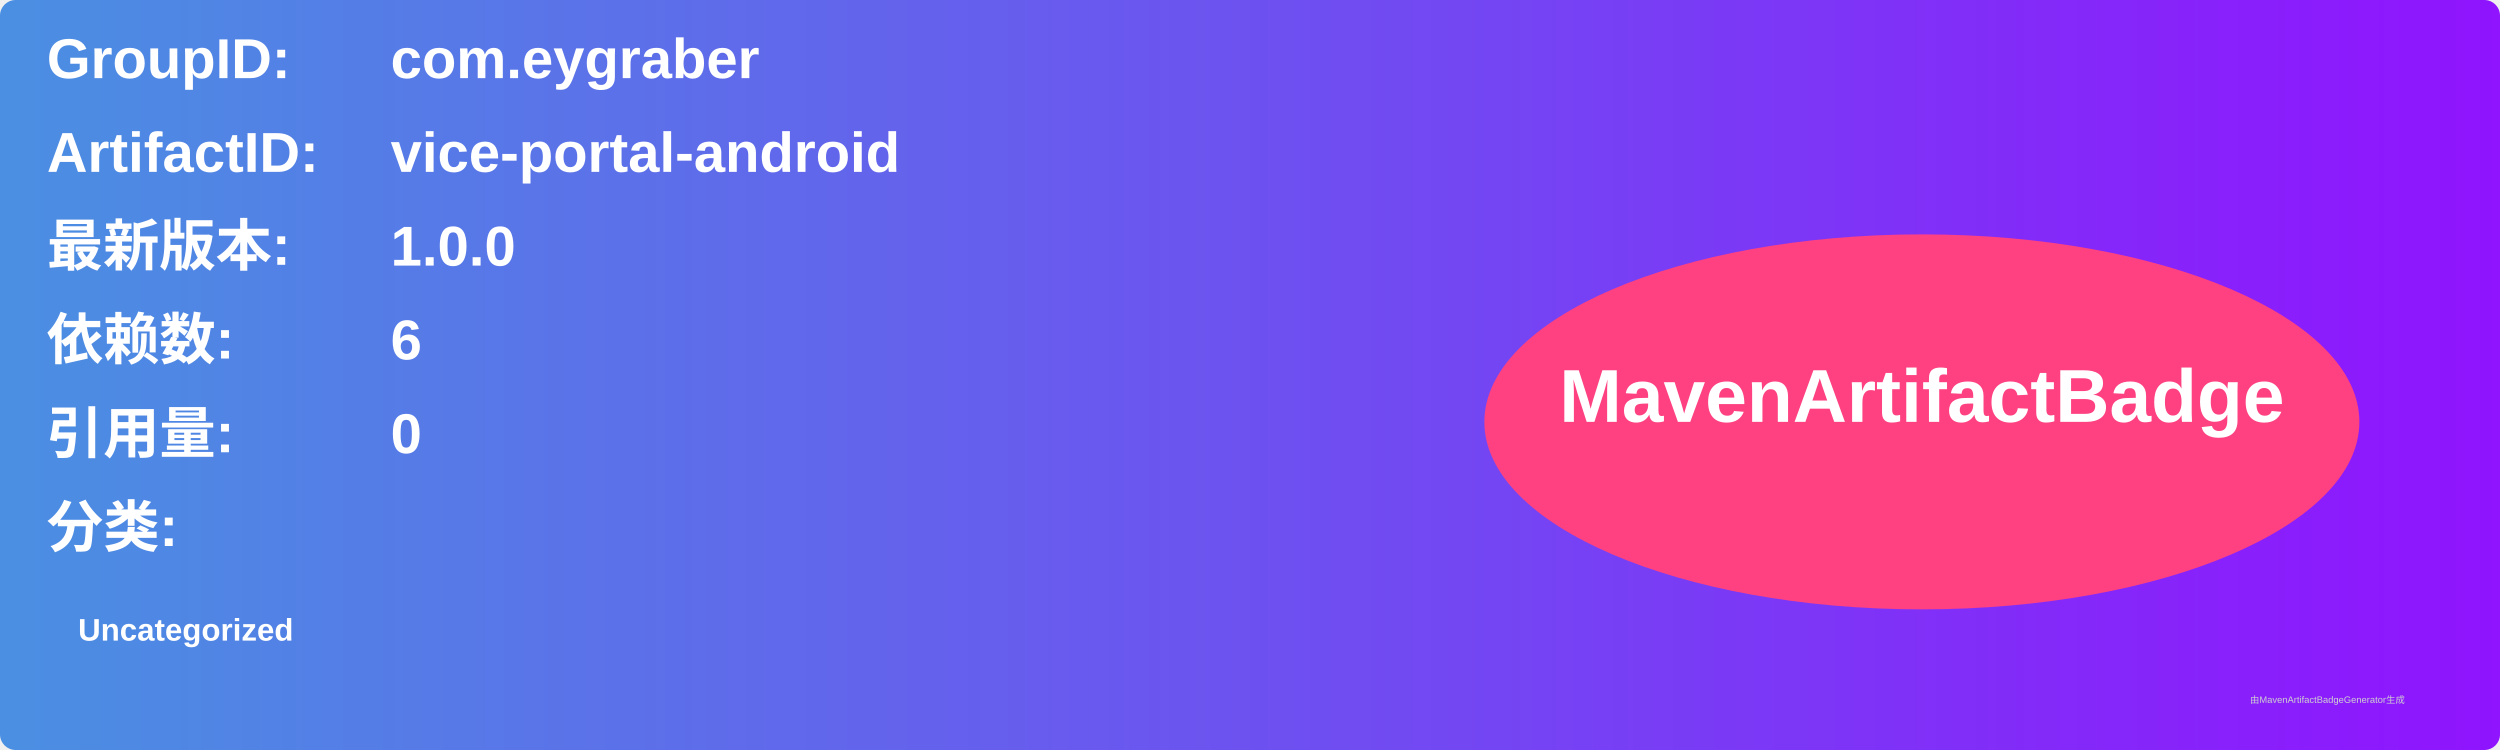
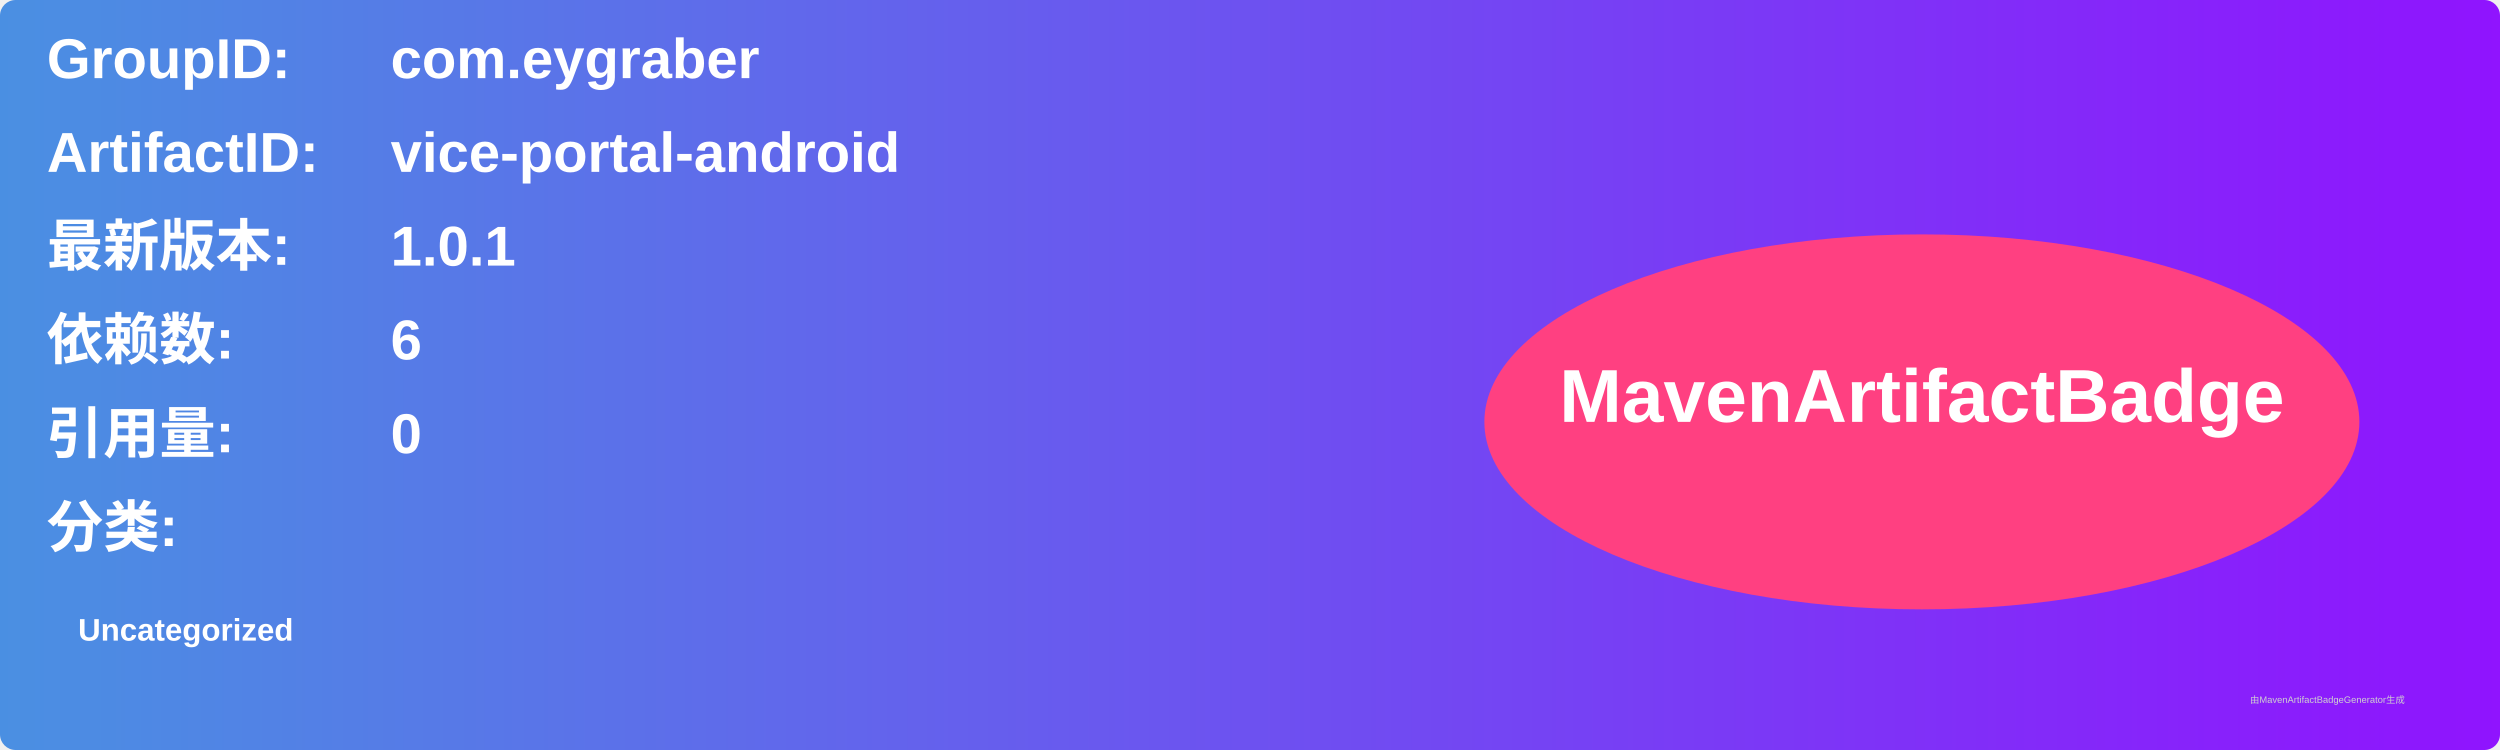
<svg xmlns="http://www.w3.org/2000/svg" width="800" height="240" viewBox="0 0 800 240">
  <linearGradient id="grad" x1="0%" y1="0%" x2="100%" y2="0%">
    <stop offset="0%" stop-color="#4a90e2" />
    <stop offset="100%" stop-color="#9013fe" />
  </linearGradient>
  <rect width="100%" height="100%" rx="5" ry="5" fill="url(#grad)" />
  <g transform="translate(15, 15)">
    <text x="0" y="10" font-family="Arial" font-size="18" fill="white" font-weight="bold" width="260">GroupID:</text>
    <text x="110" y="10" font-family="Arial" font-size="18" fill="white" font-weight="bold" width="460">com.eygraber</text>
    <text x="0" y="40" font-family="Arial" font-size="18" fill="white" font-weight="bold" width="260">ArtifactID:</text>
    <text x="110" y="40" font-family="Arial" font-size="18" fill="white" font-weight="bold" width="460">vice-portal-android</text>
    <text x="0" y="70" font-family="Arial" font-size="18" fill="white" font-weight="bold">最新版本:</text>
    <text x="110" y="70" font-family="Arial" font-size="18" fill="white" font-weight="bold">
-       <tspan font-weight="bold">1.0.0</tspan>
+       <tspan font-weight="bold">1.0.1</tspan>
    </text>
    <text x="0" y="100" font-family="Arial" font-size="18" fill="white" font-weight="bold">依赖数: </text>
    <text x="110" y="100" font-family="Arial" font-size="18" fill="white">
      <tspan font-weight="bold">6</tspan>
    </text>
    <text x="0" y="130" font-family="Arial" font-size="18" fill="white" font-weight="bold">引用量: </text>
    <text x="110" y="130" font-family="Arial" font-size="18" fill="white">
      <tspan font-weight="bold">0</tspan>
    </text>
    <text x="0" y="160" font-family="Arial" font-size="18" fill="white" font-weight="bold">分类:</text>
    <text x="10" y="190" font-family="Arial" font-size="10" fill="white">
      <tspan font-weight="bold">Uncategorized</tspan>
    </text>
    <ellipse cx="600" cy="120" rx="140" ry="60" fill="#ff4081" />
    <text x="600" y="120" text-anchor="middle" font-family="Arial" font-size="24" fill="white" font-weight="bold">MavenArtifactBadge</text>
  </g>
  <text x="720" y="225" font-family="Arial" font-size="3" fill="#d0d0d0">由MavenArtifactBadgeGenerator生成</text>
</svg>
